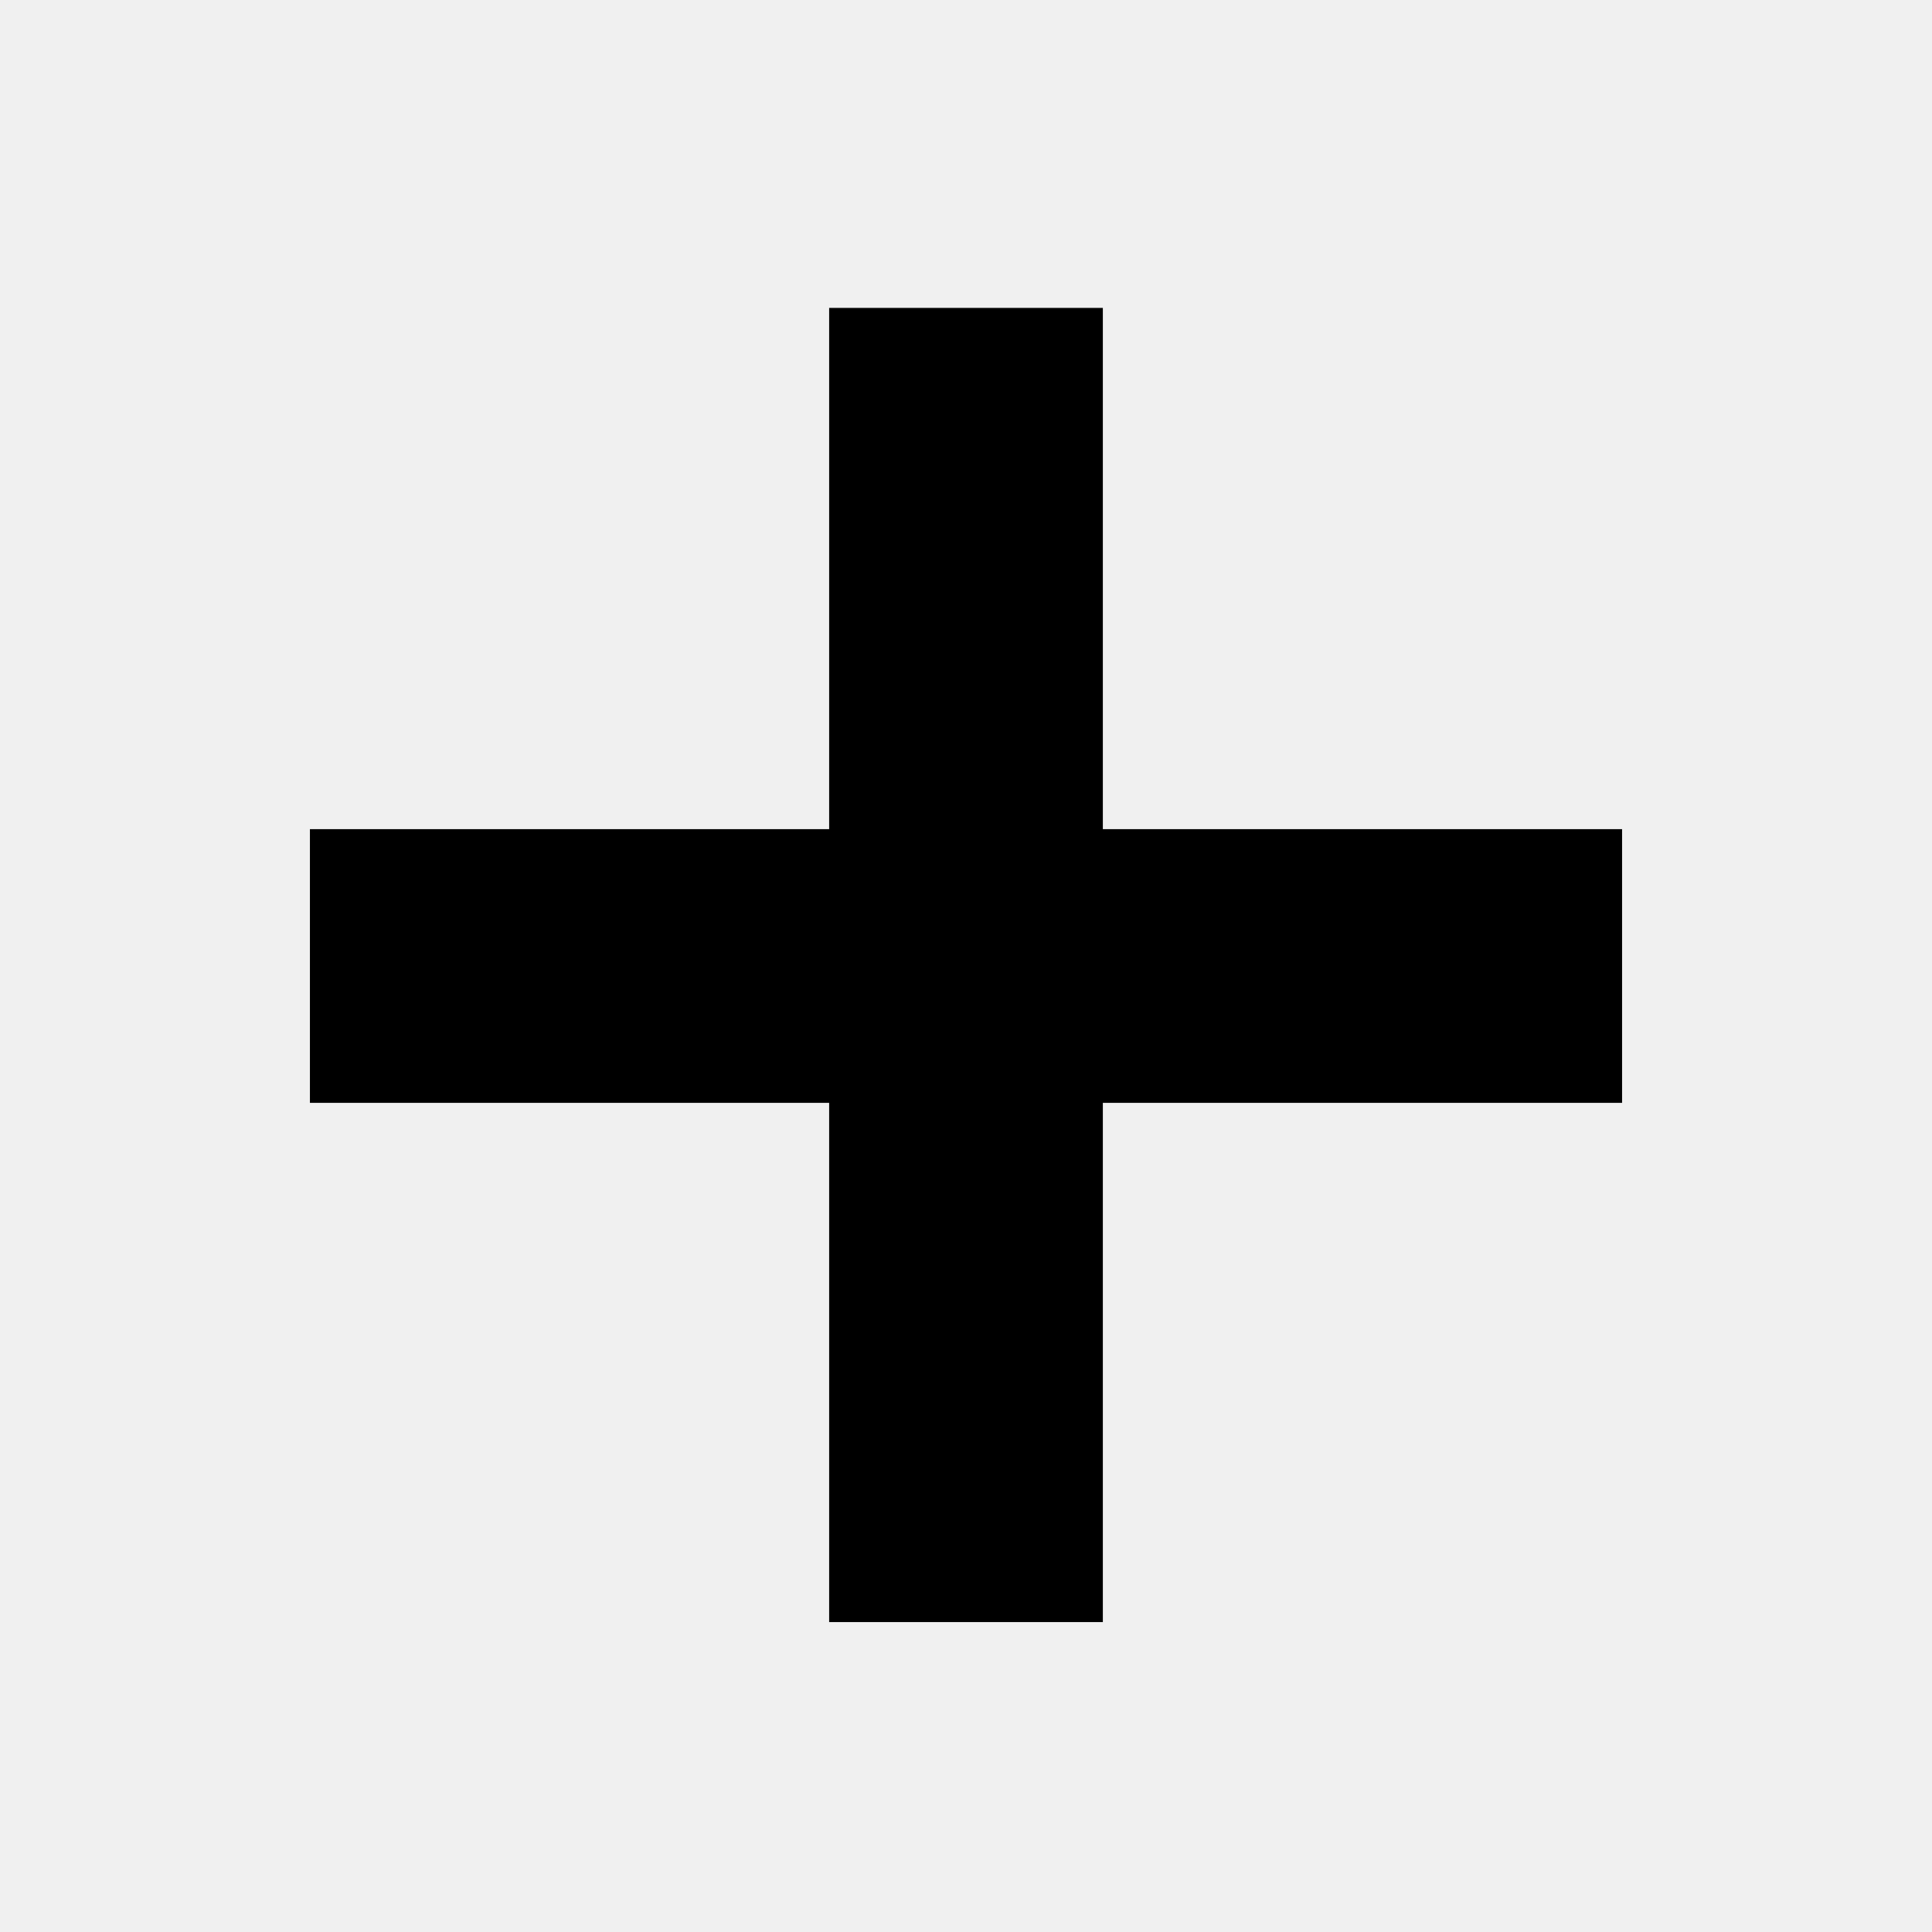
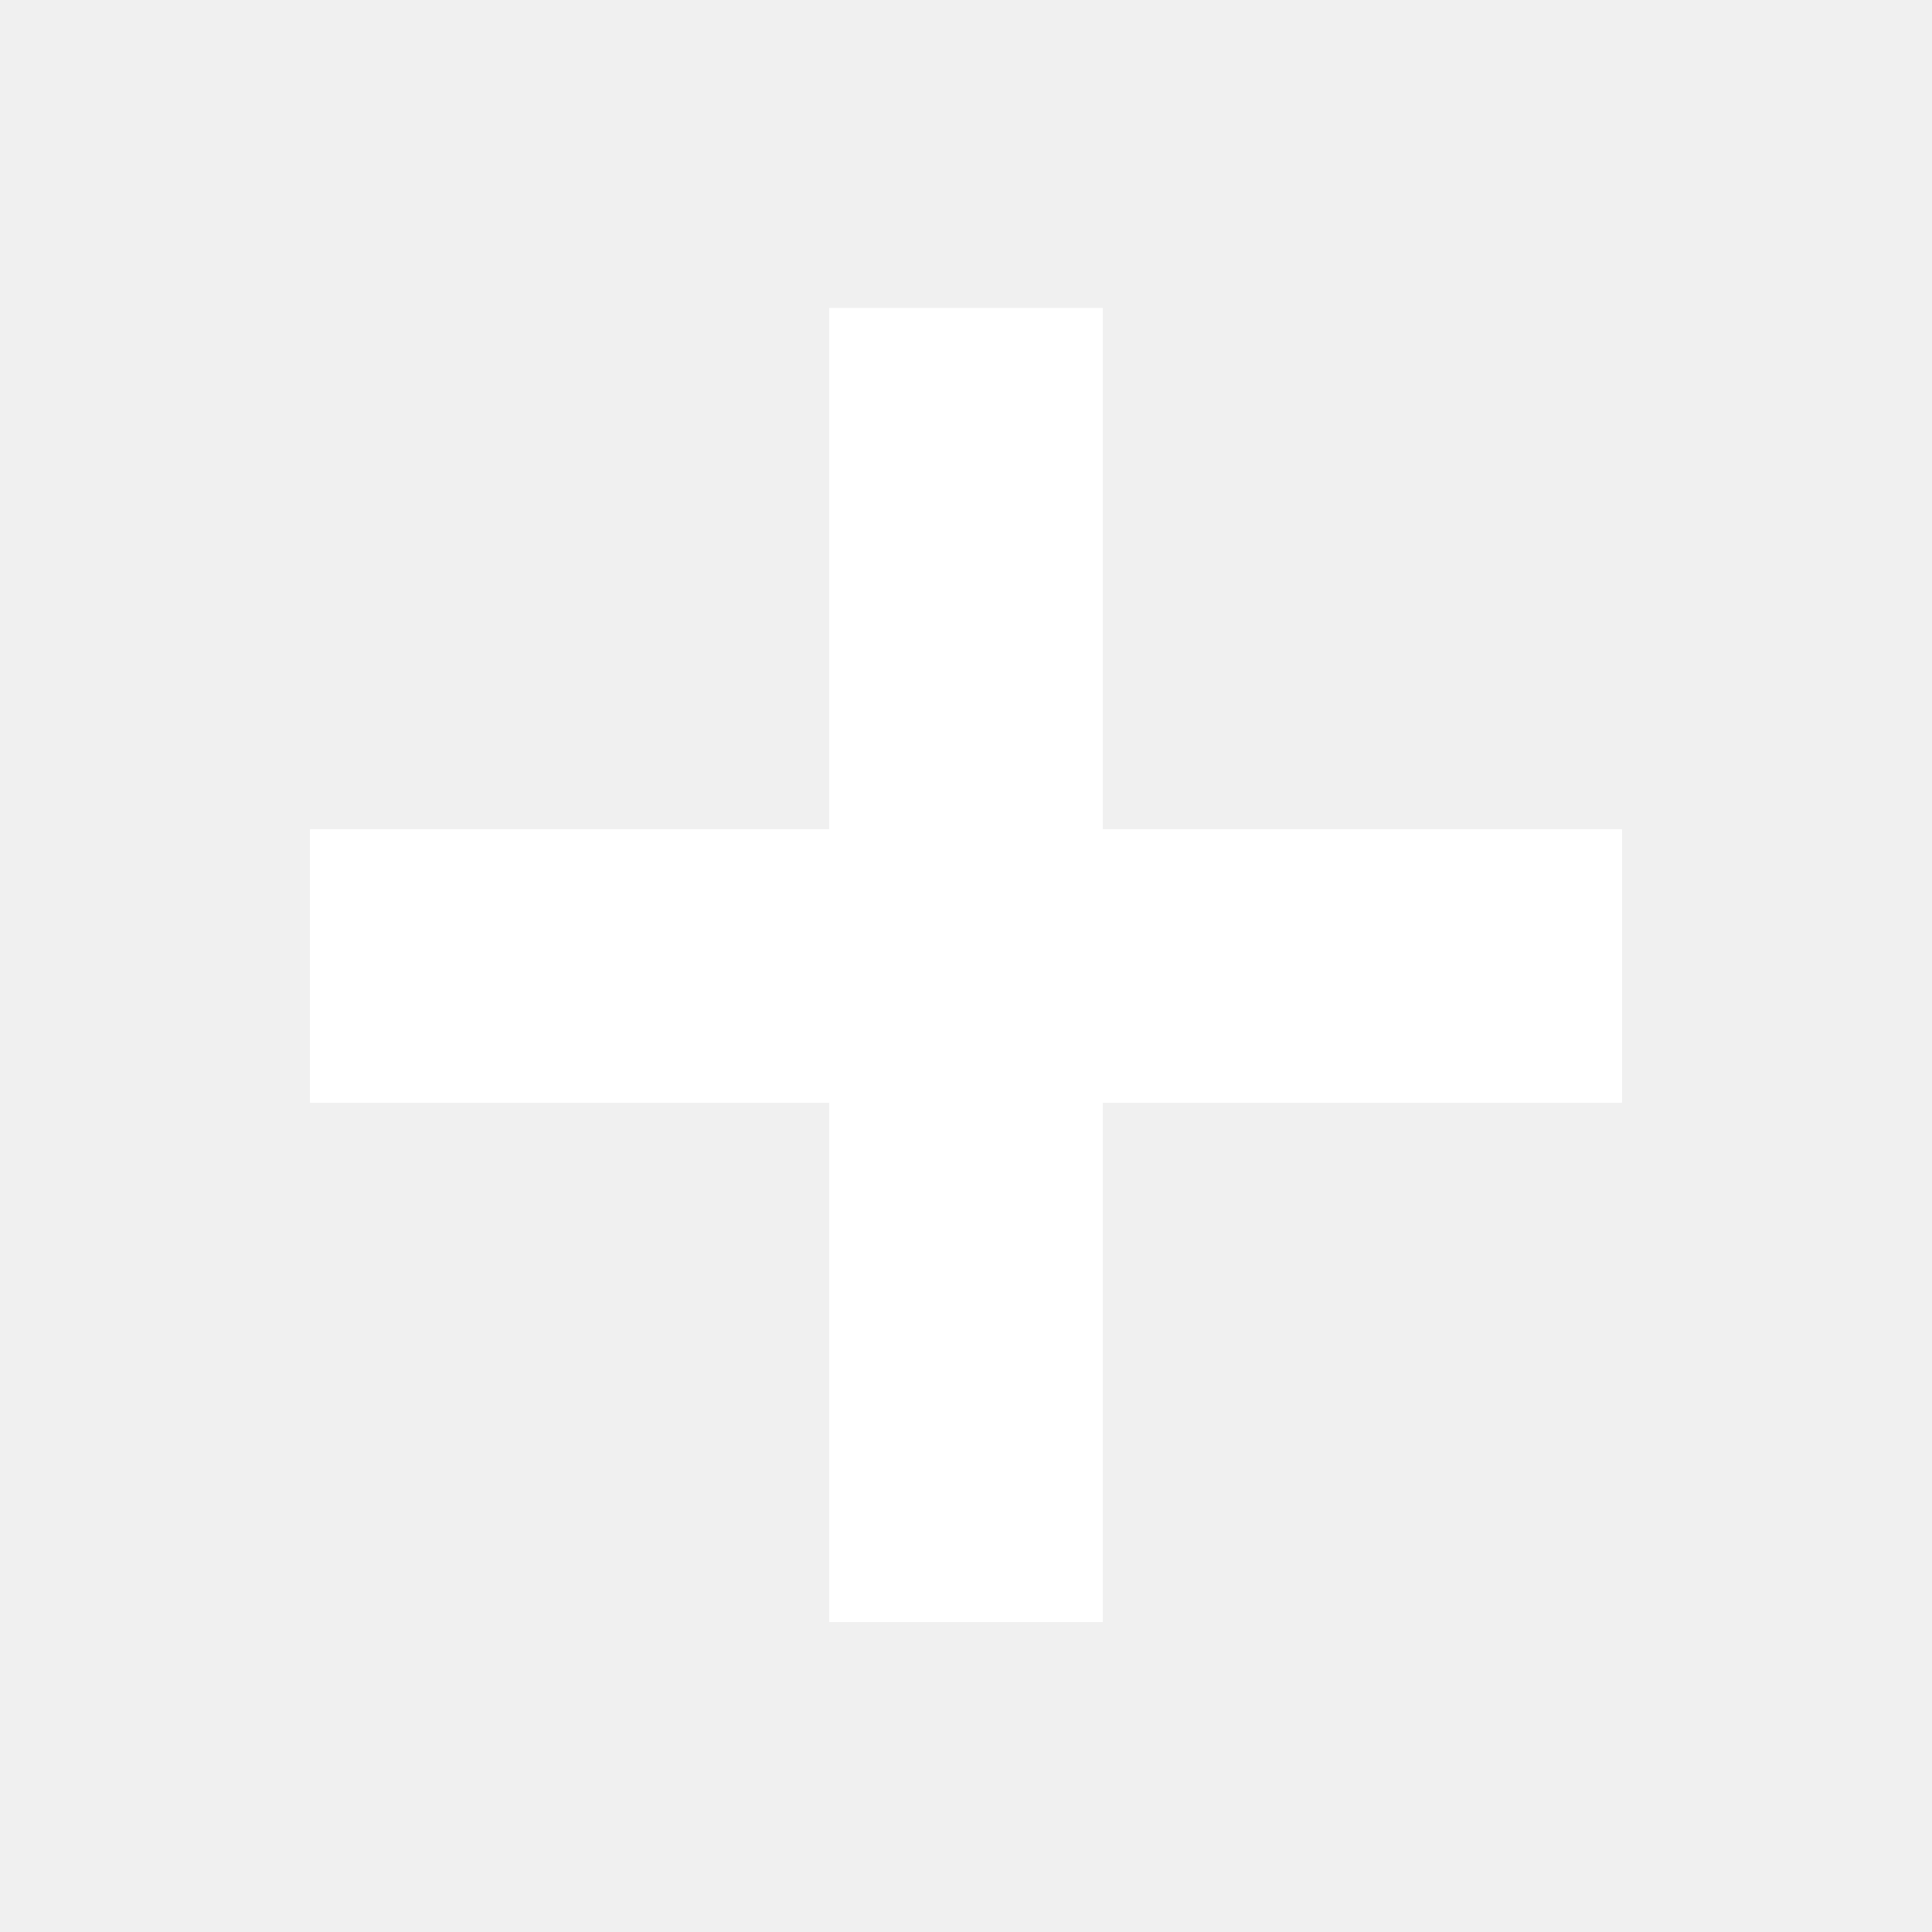
- <svg xmlns="http://www.w3.org/2000/svg" height="24px" viewBox="0 -960 960 960" width="24px" fill="#000000">
+ <svg xmlns="http://www.w3.org/2000/svg" height="24px" viewBox="0 -960 960 960" width="24px" fill="#ffffff">
  <path d="M412-412H154v-136h258v-259h136v259h258v136H548v258H412v-258Z" />
</svg>
